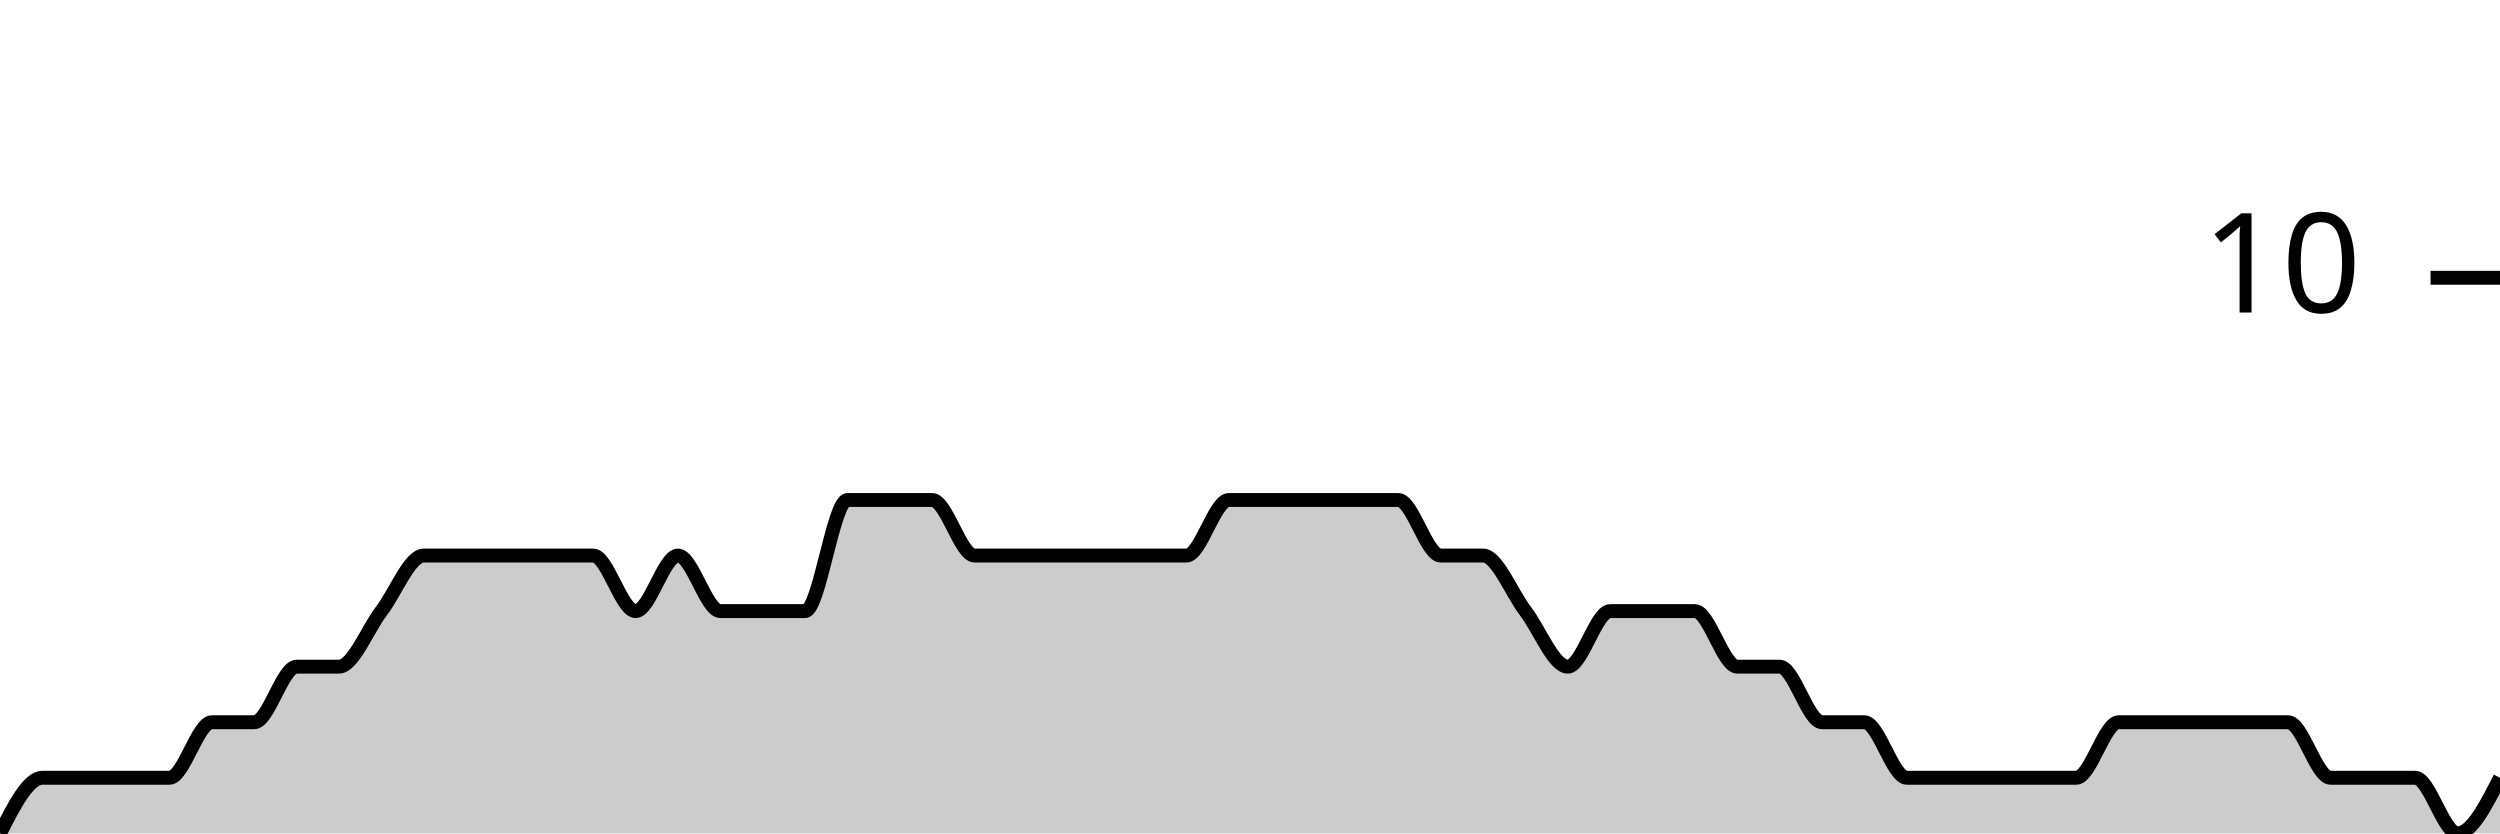
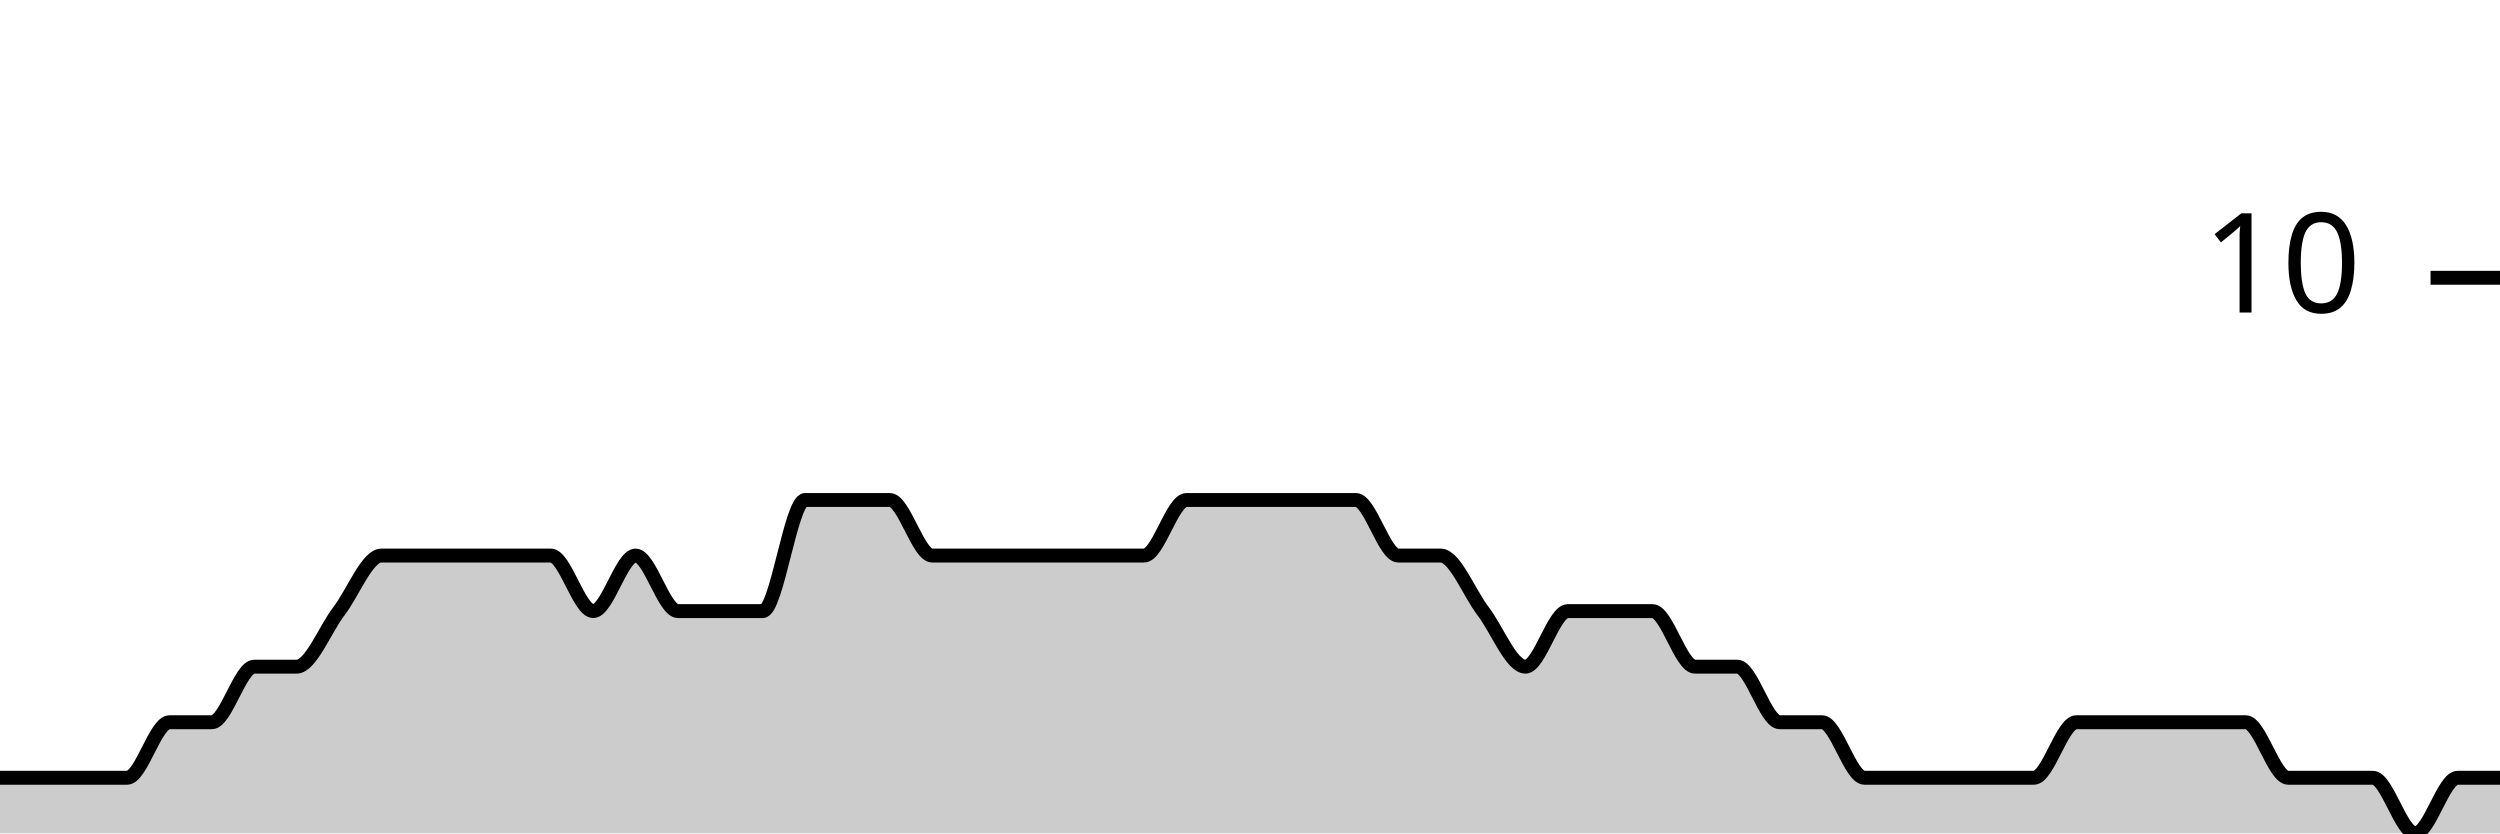
<svg xmlns="http://www.w3.org/2000/svg" viewBox="0 0 180 60">
  <g transform="translate(0,20)">
-     <path class="area" fill="rgba(0, 0, 0, 0.2)" d="M0,40C1.017,38,2.034,36,3.051,36C4.068,36,5.085,36,6.102,36C7.119,36,8.136,36,9.153,36C10.169,36,11.186,36,12.203,36C13.22,36,14.237,32,15.254,32C16.271,32,17.288,32,18.305,32C19.322,32,20.339,28,21.356,28C22.373,28,23.39,28,24.407,28C25.424,28,26.441,25.333,27.458,24C28.475,22.667,29.492,20,30.508,20C31.525,20,32.542,20,33.559,20C34.576,20,35.593,20,36.61,20C37.627,20,38.644,20,39.661,20C40.678,20,41.695,20,42.712,20C43.729,20,44.746,24,45.763,24C46.78,24,47.797,20,48.814,20C49.831,20,50.847,24,51.864,24C52.881,24,53.898,24,54.915,24C55.932,24,56.949,24,57.966,24C58.983,24,60,16,61.017,16C62.034,16,63.051,16,64.068,16C65.085,16,66.102,16,67.119,16C68.136,16,69.153,20,70.169,20C71.186,20,72.203,20,73.22,20C74.237,20,75.254,20,76.271,20C77.288,20,78.305,20,79.322,20C80.339,20,81.356,20,82.373,20C83.39,20,84.407,20,85.424,20C86.441,20,87.458,16,88.475,16C89.492,16,90.508,16,91.525,16C92.542,16,93.559,16,94.576,16C95.593,16,96.61,16,97.627,16C98.644,16,99.661,16,100.678,16C101.695,16,102.712,20,103.729,20C104.746,20,105.763,20,106.78,20C107.797,20,108.814,22.667,109.831,24C110.847,25.333,111.864,28,112.881,28C113.898,28,114.915,24,115.932,24C116.949,24,117.966,24,118.983,24C120,24,121.017,24,122.034,24C123.051,24,124.068,28,125.085,28C126.102,28,127.119,28,128.136,28C129.153,28,130.169,32,131.186,32C132.203,32,133.22,32,134.237,32C135.254,32,136.271,36,137.288,36C138.305,36,139.322,36,140.339,36C141.356,36,142.373,36,143.39,36C144.407,36,145.424,36,146.441,36C147.458,36,148.475,36,149.492,36C150.508,36,151.525,32,152.542,32C153.559,32,154.576,32,155.593,32C156.61,32,157.627,32,158.644,32C159.661,32,160.678,32,161.695,32C162.712,32,163.729,32,164.746,32C165.763,32,166.78,36,167.797,36C168.814,36,169.831,36,170.847,36C171.864,36,172.881,36,173.898,36C174.915,36,175.932,40,176.949,40C177.966,40,178.983,38,180,36L180,40C178.983,40,177.966,40,176.949,40C175.932,40,174.915,40,173.898,40C172.881,40,171.864,40,170.847,40C169.831,40,168.814,40,167.797,40C166.78,40,165.763,40,164.746,40C163.729,40,162.712,40,161.695,40C160.678,40,159.661,40,158.644,40C157.627,40,156.61,40,155.593,40C154.576,40,153.559,40,152.542,40C151.525,40,150.508,40,149.492,40C148.475,40,147.458,40,146.441,40C145.424,40,144.407,40,143.39,40C142.373,40,141.356,40,140.339,40C139.322,40,138.305,40,137.288,40C136.271,40,135.254,40,134.237,40C133.22,40,132.203,40,131.186,40C130.169,40,129.153,40,128.136,40C127.119,40,126.102,40,125.085,40C124.068,40,123.051,40,122.034,40C121.017,40,120,40,118.983,40C117.966,40,116.949,40,115.932,40C114.915,40,113.898,40,112.881,40C111.864,40,110.847,40,109.831,40C108.814,40,107.797,40,106.78,40C105.763,40,104.746,40,103.729,40C102.712,40,101.695,40,100.678,40C99.661,40,98.644,40,97.627,40C96.61,40,95.593,40,94.576,40C93.559,40,92.542,40,91.525,40C90.508,40,89.492,40,88.475,40C87.458,40,86.441,40,85.424,40C84.407,40,83.39,40,82.373,40C81.356,40,80.339,40,79.322,40C78.305,40,77.288,40,76.271,40C75.254,40,74.237,40,73.22,40C72.203,40,71.186,40,70.169,40C69.153,40,68.136,40,67.119,40C66.102,40,65.085,40,64.068,40C63.051,40,62.034,40,61.017,40C60,40,58.983,40,57.966,40C56.949,40,55.932,40,54.915,40C53.898,40,52.881,40,51.864,40C50.847,40,49.831,40,48.814,40C47.797,40,46.78,40,45.763,40C44.746,40,43.729,40,42.712,40C41.695,40,40.678,40,39.661,40C38.644,40,37.627,40,36.61,40C35.593,40,34.576,40,33.559,40C32.542,40,31.525,40,30.508,40C29.492,40,28.475,40,27.458,40C26.441,40,25.424,40,24.407,40C23.39,40,22.373,40,21.356,40C20.339,40,19.322,40,18.305,40C17.288,40,16.271,40,15.254,40C14.237,40,13.22,40,12.203,40C11.186,40,10.169,40,9.153,40C8.136,40,7.119,40,6.102,40C5.085,40,4.068,40,3.051,40C2.034,40,1.017,40,0,40Z" />
-     <path class="line" stroke="black" fill="none" d="M0,40C1.017,38,2.034,36,3.051,36C4.068,36,5.085,36,6.102,36C7.119,36,8.136,36,9.153,36C10.169,36,11.186,36,12.203,36C13.22,36,14.237,32,15.254,32C16.271,32,17.288,32,18.305,32C19.322,32,20.339,28,21.356,28C22.373,28,23.39,28,24.407,28C25.424,28,26.441,25.333,27.458,24C28.475,22.667,29.492,20,30.508,20C31.525,20,32.542,20,33.559,20C34.576,20,35.593,20,36.61,20C37.627,20,38.644,20,39.661,20C40.678,20,41.695,20,42.712,20C43.729,20,44.746,24,45.763,24C46.78,24,47.797,20,48.814,20C49.831,20,50.847,24,51.864,24C52.881,24,53.898,24,54.915,24C55.932,24,56.949,24,57.966,24C58.983,24,60,16,61.017,16C62.034,16,63.051,16,64.068,16C65.085,16,66.102,16,67.119,16C68.136,16,69.153,20,70.169,20C71.186,20,72.203,20,73.22,20C74.237,20,75.254,20,76.271,20C77.288,20,78.305,20,79.322,20C80.339,20,81.356,20,82.373,20C83.39,20,84.407,20,85.424,20C86.441,20,87.458,16,88.475,16C89.492,16,90.508,16,91.525,16C92.542,16,93.559,16,94.576,16C95.593,16,96.61,16,97.627,16C98.644,16,99.661,16,100.678,16C101.695,16,102.712,20,103.729,20C104.746,20,105.763,20,106.78,20C107.797,20,108.814,22.667,109.831,24C110.847,25.333,111.864,28,112.881,28C113.898,28,114.915,24,115.932,24C116.949,24,117.966,24,118.983,24C120,24,121.017,24,122.034,24C123.051,24,124.068,28,125.085,28C126.102,28,127.119,28,128.136,28C129.153,28,130.169,32,131.186,32C132.203,32,133.22,32,134.237,32C135.254,32,136.271,36,137.288,36C138.305,36,139.322,36,140.339,36C141.356,36,142.373,36,143.39,36C144.407,36,145.424,36,146.441,36C147.458,36,148.475,36,149.492,36C150.508,36,151.525,32,152.542,32C153.559,32,154.576,32,155.593,32C156.61,32,157.627,32,158.644,32C159.661,32,160.678,32,161.695,32C162.712,32,163.729,32,164.746,32C165.763,32,166.78,36,167.797,36C168.814,36,169.831,36,170.847,36C171.864,36,172.881,36,173.898,36C174.915,36,175.932,40,176.949,40C177.966,40,178.983,38,180,36" />
+     <path class="area" fill="rgba(0, 0, 0, 0.2)" d="M0,36C1.017,36,2.034,36,3.051,36C4.068,36,5.085,36,6.102,36C7.119,36,8.136,36,9.153,36C10.169,36,11.186,32,12.203,32C13.22,32,14.237,32,15.254,32C16.271,32,17.288,28,18.305,28C19.322,28,20.339,28,21.356,28C22.373,28,23.39,25.333,24.407,24C25.424,22.667,26.441,20,27.458,20C28.475,20,29.492,20,30.508,20C31.525,20,32.542,20,33.559,20C34.576,20,35.593,20,36.61,20C37.627,20,38.644,20,39.661,20C40.678,20,41.695,24,42.712,24C43.729,24,44.746,20,45.763,20C46.78,20,47.797,24,48.814,24C49.831,24,50.847,24,51.864,24C52.881,24,53.898,24,54.915,24C55.932,24,56.949,16,57.966,16C58.983,16,60,16,61.017,16C62.034,16,63.051,16,64.068,16C65.085,16,66.102,20,67.119,20C68.136,20,69.153,20,70.169,20C71.186,20,72.203,20,73.22,20C74.237,20,75.254,20,76.271,20C77.288,20,78.305,20,79.322,20C80.339,20,81.356,20,82.373,20C83.39,20,84.407,16,85.424,16C86.441,16,87.458,16,88.475,16C89.492,16,90.508,16,91.525,16C92.542,16,93.559,16,94.576,16C95.593,16,96.61,16,97.627,16C98.644,16,99.661,20,100.678,20C101.695,20,102.712,20,103.729,20C104.746,20,105.763,22.667,106.78,24C107.797,25.333,108.814,28,109.831,28C110.847,28,111.864,24,112.881,24C113.898,24,114.915,24,115.932,24C116.949,24,117.966,24,118.983,24C120,24,121.017,28,122.034,28C123.051,28,124.068,28,125.085,28C126.102,28,127.119,32,128.136,32C129.153,32,130.169,32,131.186,32C132.203,32,133.22,36,134.237,36C135.254,36,136.271,36,137.288,36C138.305,36,139.322,36,140.339,36C141.356,36,142.373,36,143.39,36C144.407,36,145.424,36,146.441,36C147.458,36,148.475,32,149.492,32C150.508,32,151.525,32,152.542,32C153.559,32,154.576,32,155.593,32C156.61,32,157.627,32,158.644,32C159.661,32,160.678,32,161.695,32C162.712,32,163.729,36,164.746,36C165.763,36,166.78,36,167.797,36C168.814,36,169.831,36,170.847,36C171.864,36,172.881,40,173.898,40C174.915,40,175.932,36,176.949,36C177.966,36,178.983,36,180,36L180,40C178.983,40,177.966,40,176.949,40C175.932,40,174.915,40,173.898,40C172.881,40,171.864,40,170.847,40C169.831,40,168.814,40,167.797,40C166.78,40,165.763,40,164.746,40C163.729,40,162.712,40,161.695,40C160.678,40,159.661,40,158.644,40C157.627,40,156.61,40,155.593,40C154.576,40,153.559,40,152.542,40C151.525,40,150.508,40,149.492,40C148.475,40,147.458,40,146.441,40C145.424,40,144.407,40,143.39,40C142.373,40,141.356,40,140.339,40C139.322,40,138.305,40,137.288,40C136.271,40,135.254,40,134.237,40C133.22,40,132.203,40,131.186,40C130.169,40,129.153,40,128.136,40C127.119,40,126.102,40,125.085,40C124.068,40,123.051,40,122.034,40C121.017,40,120,40,118.983,40C117.966,40,116.949,40,115.932,40C114.915,40,113.898,40,112.881,40C111.864,40,110.847,40,109.831,40C108.814,40,107.797,40,106.78,40C105.763,40,104.746,40,103.729,40C102.712,40,101.695,40,100.678,40C99.661,40,98.644,40,97.627,40C96.61,40,95.593,40,94.576,40C93.559,40,92.542,40,91.525,40C90.508,40,89.492,40,88.475,40C87.458,40,86.441,40,85.424,40C84.407,40,83.39,40,82.373,40C81.356,40,80.339,40,79.322,40C78.305,40,77.288,40,76.271,40C75.254,40,74.237,40,73.22,40C72.203,40,71.186,40,70.169,40C69.153,40,68.136,40,67.119,40C66.102,40,65.085,40,64.068,40C63.051,40,62.034,40,61.017,40C60,40,58.983,40,57.966,40C56.949,40,55.932,40,54.915,40C53.898,40,52.881,40,51.864,40C50.847,40,49.831,40,48.814,40C47.797,40,46.78,40,45.763,40C44.746,40,43.729,40,42.712,40C41.695,40,40.678,40,39.661,40C38.644,40,37.627,40,36.61,40C35.593,40,34.576,40,33.559,40C32.542,40,31.525,40,30.508,40C29.492,40,28.475,40,27.458,40C26.441,40,25.424,40,24.407,40C23.39,40,22.373,40,21.356,40C20.339,40,19.322,40,18.305,40C17.288,40,16.271,40,15.254,40C14.237,40,13.22,40,12.203,40C11.186,40,10.169,40,9.153,40C8.136,40,7.119,40,6.102,40C5.085,40,4.068,40,3.051,40C2.034,40,1.017,40,0,40Z" />
+     <path class="line" stroke="black" fill="none" d="M0,36C1.017,36,2.034,36,3.051,36C4.068,36,5.085,36,6.102,36C7.119,36,8.136,36,9.153,36C10.169,36,11.186,32,12.203,32C13.22,32,14.237,32,15.254,32C16.271,32,17.288,28,18.305,28C19.322,28,20.339,28,21.356,28C22.373,28,23.39,25.333,24.407,24C25.424,22.667,26.441,20,27.458,20C28.475,20,29.492,20,30.508,20C31.525,20,32.542,20,33.559,20C34.576,20,35.593,20,36.61,20C37.627,20,38.644,20,39.661,20C40.678,20,41.695,24,42.712,24C43.729,24,44.746,20,45.763,20C46.78,20,47.797,24,48.814,24C49.831,24,50.847,24,51.864,24C52.881,24,53.898,24,54.915,24C55.932,24,56.949,16,57.966,16C58.983,16,60,16,61.017,16C62.034,16,63.051,16,64.068,16C65.085,16,66.102,20,67.119,20C68.136,20,69.153,20,70.169,20C71.186,20,72.203,20,73.22,20C74.237,20,75.254,20,76.271,20C77.288,20,78.305,20,79.322,20C80.339,20,81.356,20,82.373,20C83.39,20,84.407,16,85.424,16C86.441,16,87.458,16,88.475,16C89.492,16,90.508,16,91.525,16C92.542,16,93.559,16,94.576,16C95.593,16,96.61,16,97.627,16C98.644,16,99.661,20,100.678,20C101.695,20,102.712,20,103.729,20C104.746,20,105.763,22.667,106.78,24C107.797,25.333,108.814,28,109.831,28C110.847,28,111.864,24,112.881,24C113.898,24,114.915,24,115.932,24C116.949,24,117.966,24,118.983,24C120,24,121.017,28,122.034,28C123.051,28,124.068,28,125.085,28C126.102,28,127.119,32,128.136,32C129.153,32,130.169,32,131.186,32C132.203,32,133.22,36,134.237,36C135.254,36,136.271,36,137.288,36C138.305,36,139.322,36,140.339,36C141.356,36,142.373,36,143.39,36C144.407,36,145.424,36,146.441,36C147.458,36,148.475,32,149.492,32C150.508,32,151.525,32,152.542,32C153.559,32,154.576,32,155.593,32C156.61,32,157.627,32,158.644,32C159.661,32,160.678,32,161.695,32C162.712,32,163.729,36,164.746,36C165.763,36,166.78,36,167.797,36C168.814,36,169.831,36,170.847,36C171.864,36,172.881,40,173.898,40C174.915,40,175.932,36,176.949,36C177.966,36,178.983,36,180,36" />
    <path class="axis-ceiling" stroke-width="1" stroke="black" fill="none" d="M175,0L180,0" />
    <text class="axis-ceiling-label" font-family="sans-serif" text-anchor="end" font-size="10px" x="170" y="2.5">10</text>
  </g>
</svg>
